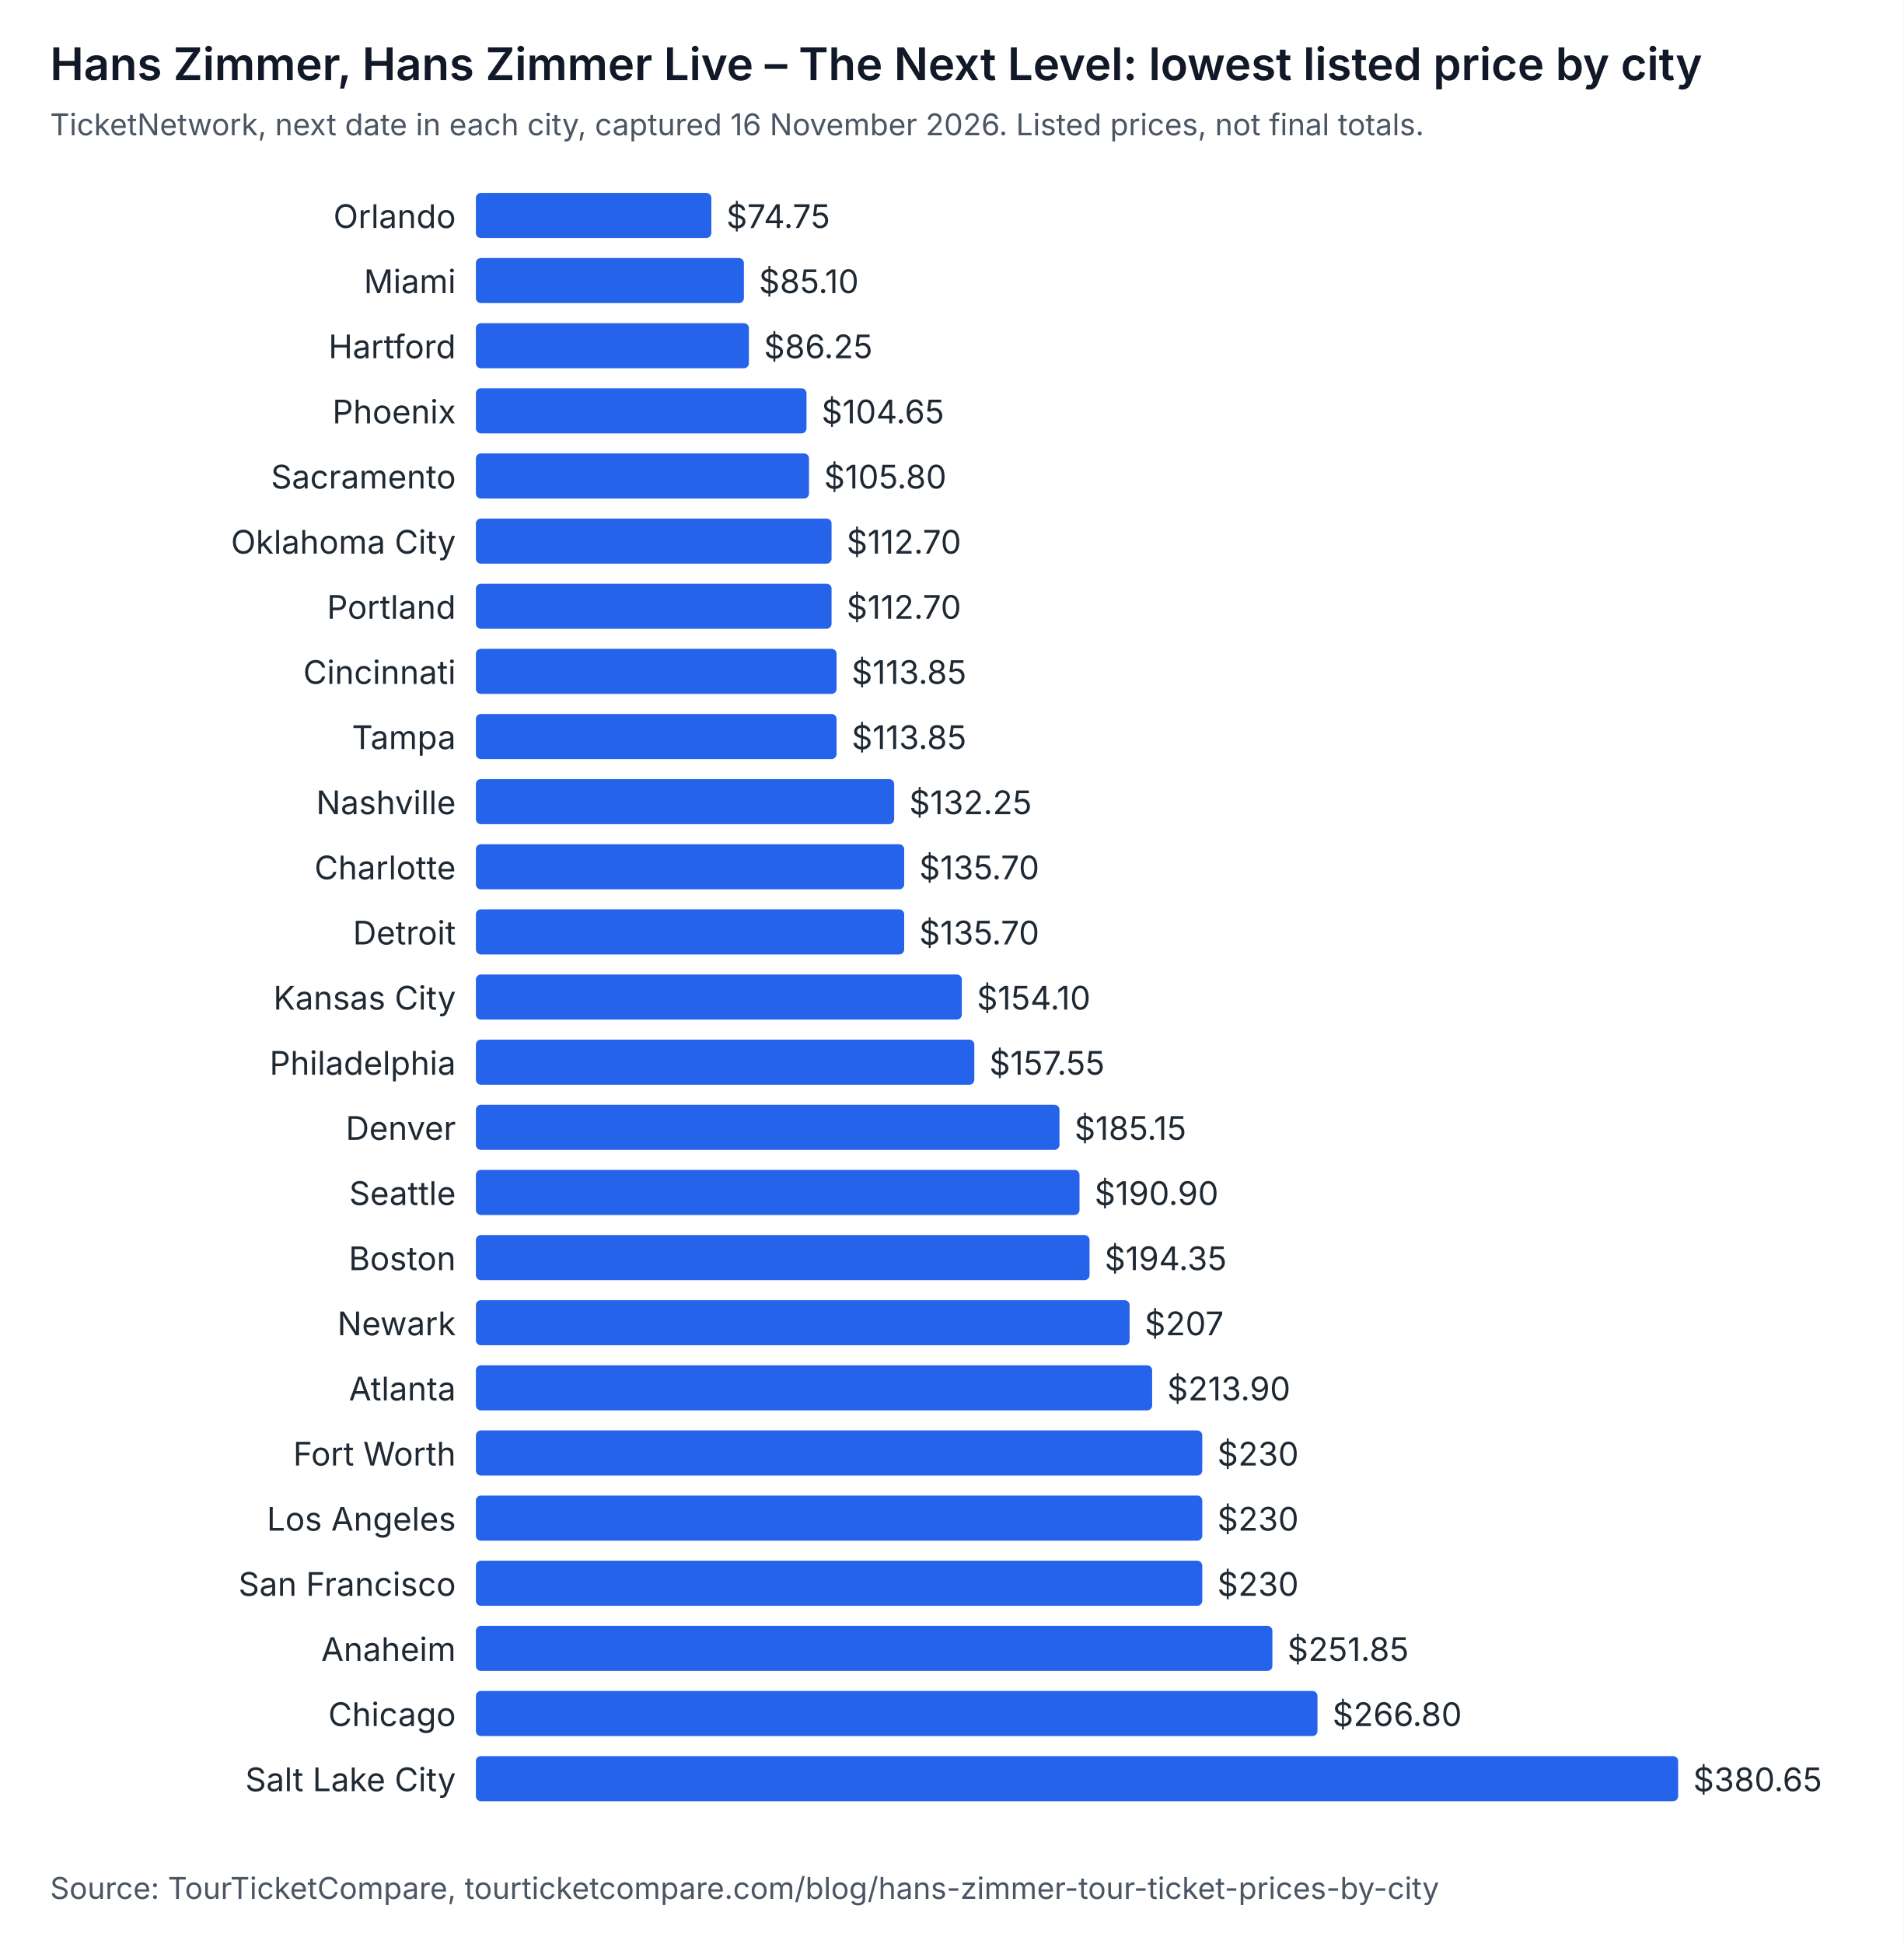
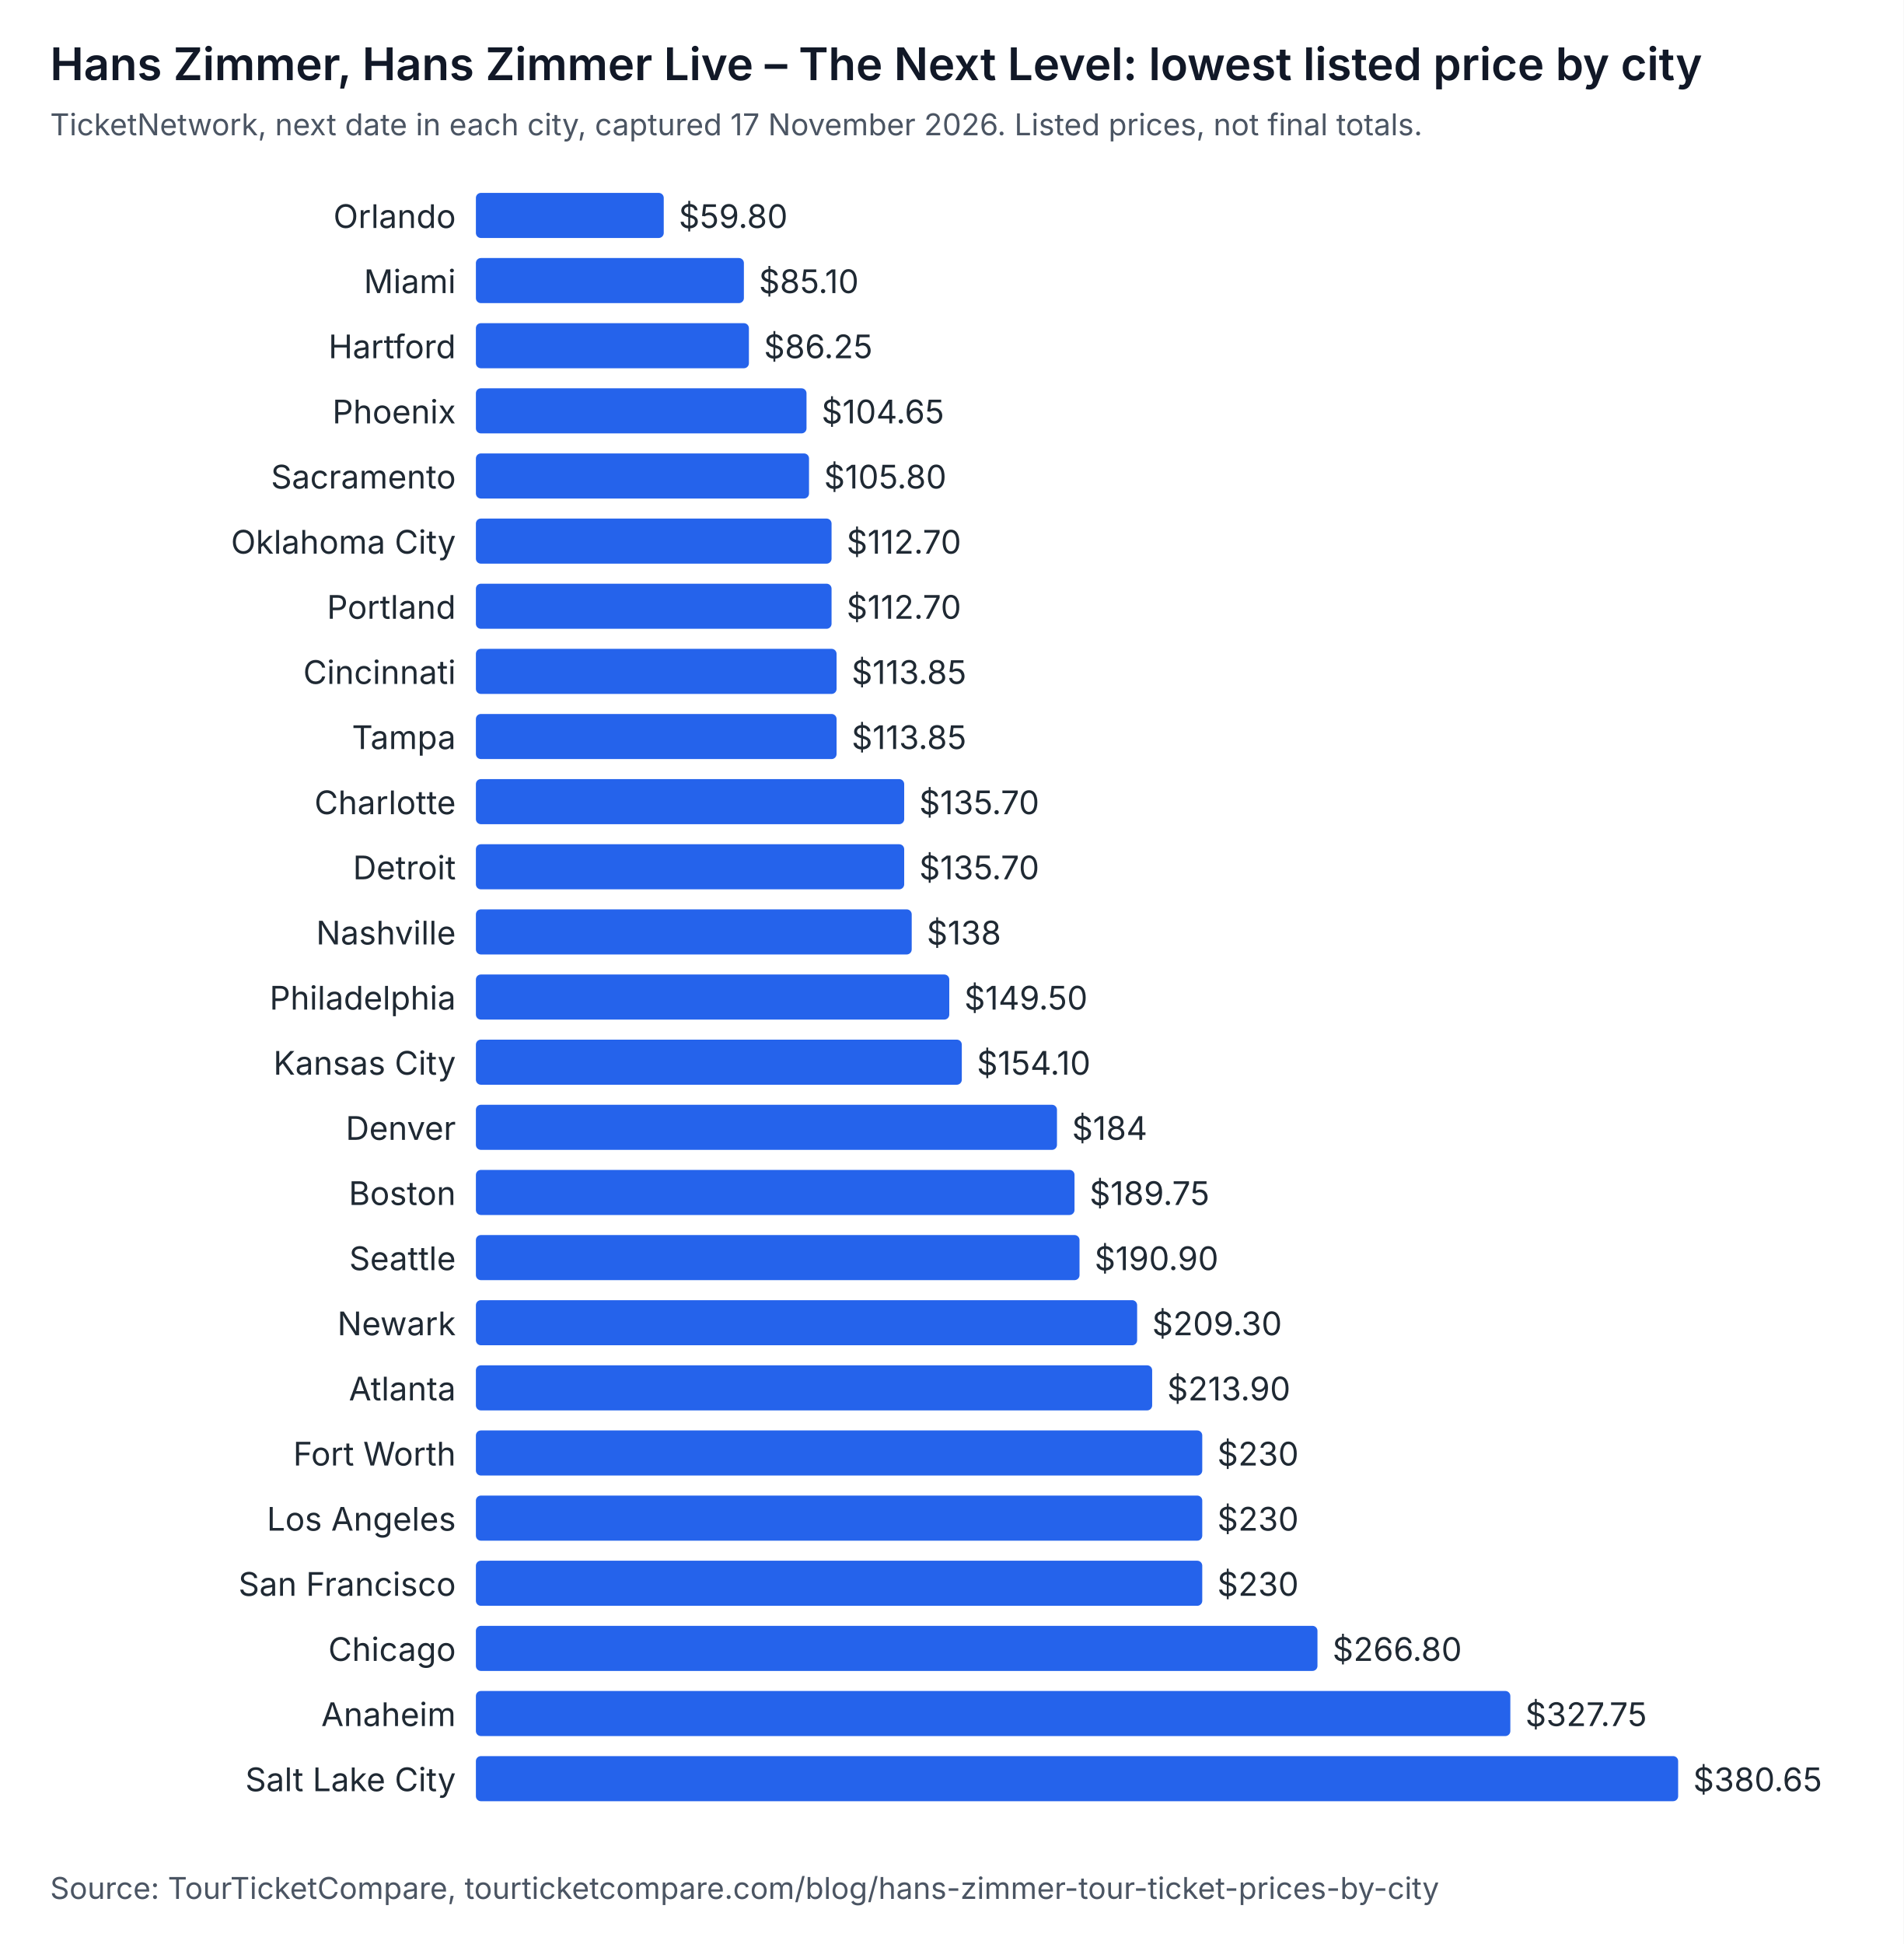
<svg xmlns="http://www.w3.org/2000/svg" width="760" height="776" viewBox="0 0 760 776" role="img" aria-labelledby="t d" font-family="system-ui, -apple-system, Segoe UI, sans-serif">
  <rect width="760" height="776" fill="#ffffff" />
  <text x="20" y="32" font-size="18" font-weight="600" fill="#111827">Hans Zimmer, Hans Zimmer Live – The Next Level: lowest listed price by city</text>
-   <text x="20" y="54" font-size="12" fill="#4b5563">TicketNetwork, next date in each city, captured 16 November 2026. Listed prices, not final totals.</text>
+   <text x="20" y="54" font-size="12" fill="#4b5563">TicketNetwork, next date in each city, captured 17 November 2026. Listed prices, not final totals.</text>
  <text x="182" y="91" text-anchor="end" font-size="13" fill="#1f2933">Orlando</text>
-   <rect x="190" y="77" width="94" height="18" rx="2" fill="#2563eb" />
-   <text x="290" y="91" font-size="13" fill="#1f2933">$74.75</text>
+   <rect x="190" y="77" width="75" height="18" rx="2" fill="#2563eb" />
+   <text x="271" y="91" font-size="13" fill="#1f2933">$59.80</text>
  <text x="182" y="117" text-anchor="end" font-size="13" fill="#1f2933">Miami</text>
  <rect x="190" y="103" width="107" height="18" rx="2" fill="#2563eb" />
  <text x="303" y="117" font-size="13" fill="#1f2933">$85.10</text>
  <text x="182" y="143" text-anchor="end" font-size="13" fill="#1f2933">Hartford</text>
  <rect x="190" y="129" width="109" height="18" rx="2" fill="#2563eb" />
  <text x="305" y="143" font-size="13" fill="#1f2933">$86.25</text>
  <text x="182" y="169" text-anchor="end" font-size="13" fill="#1f2933">Phoenix</text>
  <rect x="190" y="155" width="132" height="18" rx="2" fill="#2563eb" />
  <text x="328" y="169" font-size="13" fill="#1f2933">$104.65</text>
  <text x="182" y="195" text-anchor="end" font-size="13" fill="#1f2933">Sacramento</text>
  <rect x="190" y="181" width="133" height="18" rx="2" fill="#2563eb" />
  <text x="329" y="195" font-size="13" fill="#1f2933">$105.80</text>
  <text x="182" y="221" text-anchor="end" font-size="13" fill="#1f2933">Oklahoma City</text>
  <rect x="190" y="207" width="142" height="18" rx="2" fill="#2563eb" />
  <text x="338" y="221" font-size="13" fill="#1f2933">$112.70</text>
  <text x="182" y="247" text-anchor="end" font-size="13" fill="#1f2933">Portland</text>
  <rect x="190" y="233" width="142" height="18" rx="2" fill="#2563eb" />
  <text x="338" y="247" font-size="13" fill="#1f2933">$112.70</text>
  <text x="182" y="273" text-anchor="end" font-size="13" fill="#1f2933">Cincinnati</text>
  <rect x="190" y="259" width="144" height="18" rx="2" fill="#2563eb" />
  <text x="340" y="273" font-size="13" fill="#1f2933">$113.85</text>
  <text x="182" y="299" text-anchor="end" font-size="13" fill="#1f2933">Tampa</text>
  <rect x="190" y="285" width="144" height="18" rx="2" fill="#2563eb" />
  <text x="340" y="299" font-size="13" fill="#1f2933">$113.85</text>
-   <text x="182" y="325" text-anchor="end" font-size="13" fill="#1f2933">Nashville</text>
-   <rect x="190" y="311" width="167" height="18" rx="2" fill="#2563eb" />
-   <text x="363" y="325" font-size="13" fill="#1f2933">$132.25</text>
-   <text x="182" y="351" text-anchor="end" font-size="13" fill="#1f2933">Charlotte</text>
+   <text x="182" y="325" text-anchor="end" font-size="13" fill="#1f2933">Charlotte</text>
+   <rect x="190" y="311" width="171" height="18" rx="2" fill="#2563eb" />
+   <text x="367" y="325" font-size="13" fill="#1f2933">$135.70</text>
+   <text x="182" y="351" text-anchor="end" font-size="13" fill="#1f2933">Detroit</text>
  <rect x="190" y="337" width="171" height="18" rx="2" fill="#2563eb" />
  <text x="367" y="351" font-size="13" fill="#1f2933">$135.70</text>
-   <text x="182" y="377" text-anchor="end" font-size="13" fill="#1f2933">Detroit</text>
-   <rect x="190" y="363" width="171" height="18" rx="2" fill="#2563eb" />
-   <text x="367" y="377" font-size="13" fill="#1f2933">$135.70</text>
-   <text x="182" y="403" text-anchor="end" font-size="13" fill="#1f2933">Kansas City</text>
-   <rect x="190" y="389" width="194" height="18" rx="2" fill="#2563eb" />
-   <text x="390" y="403" font-size="13" fill="#1f2933">$154.10</text>
-   <text x="182" y="429" text-anchor="end" font-size="13" fill="#1f2933">Philadelphia</text>
-   <rect x="190" y="415" width="199" height="18" rx="2" fill="#2563eb" />
-   <text x="395" y="429" font-size="13" fill="#1f2933">$157.55</text>
+   <text x="182" y="377" text-anchor="end" font-size="13" fill="#1f2933">Nashville</text>
+   <rect x="190" y="363" width="174" height="18" rx="2" fill="#2563eb" />
+   <text x="370" y="377" font-size="13" fill="#1f2933">$138</text>
+   <text x="182" y="403" text-anchor="end" font-size="13" fill="#1f2933">Philadelphia</text>
+   <rect x="190" y="389" width="189" height="18" rx="2" fill="#2563eb" />
+   <text x="385" y="403" font-size="13" fill="#1f2933">$149.50</text>
+   <text x="182" y="429" text-anchor="end" font-size="13" fill="#1f2933">Kansas City</text>
+   <rect x="190" y="415" width="194" height="18" rx="2" fill="#2563eb" />
+   <text x="390" y="429" font-size="13" fill="#1f2933">$154.10</text>
  <text x="182" y="455" text-anchor="end" font-size="13" fill="#1f2933">Denver</text>
-   <rect x="190" y="441" width="233" height="18" rx="2" fill="#2563eb" />
-   <text x="429" y="455" font-size="13" fill="#1f2933">$185.15</text>
-   <text x="182" y="481" text-anchor="end" font-size="13" fill="#1f2933">Seattle</text>
-   <rect x="190" y="467" width="241" height="18" rx="2" fill="#2563eb" />
-   <text x="437" y="481" font-size="13" fill="#1f2933">$190.90</text>
-   <text x="182" y="507" text-anchor="end" font-size="13" fill="#1f2933">Boston</text>
-   <rect x="190" y="493" width="245" height="18" rx="2" fill="#2563eb" />
-   <text x="441" y="507" font-size="13" fill="#1f2933">$194.35</text>
+   <rect x="190" y="441" width="232" height="18" rx="2" fill="#2563eb" />
+   <text x="428" y="455" font-size="13" fill="#1f2933">$184</text>
+   <text x="182" y="481" text-anchor="end" font-size="13" fill="#1f2933">Boston</text>
+   <rect x="190" y="467" width="239" height="18" rx="2" fill="#2563eb" />
+   <text x="435" y="481" font-size="13" fill="#1f2933">$189.75</text>
+   <text x="182" y="507" text-anchor="end" font-size="13" fill="#1f2933">Seattle</text>
+   <rect x="190" y="493" width="241" height="18" rx="2" fill="#2563eb" />
+   <text x="437" y="507" font-size="13" fill="#1f2933">$190.90</text>
  <text x="182" y="533" text-anchor="end" font-size="13" fill="#1f2933">Newark</text>
-   <rect x="190" y="519" width="261" height="18" rx="2" fill="#2563eb" />
-   <text x="457" y="533" font-size="13" fill="#1f2933">$207</text>
+   <rect x="190" y="519" width="264" height="18" rx="2" fill="#2563eb" />
+   <text x="460" y="533" font-size="13" fill="#1f2933">$209.30</text>
  <text x="182" y="559" text-anchor="end" font-size="13" fill="#1f2933">Atlanta</text>
  <rect x="190" y="545" width="270" height="18" rx="2" fill="#2563eb" />
  <text x="466" y="559" font-size="13" fill="#1f2933">$213.90</text>
  <text x="182" y="585" text-anchor="end" font-size="13" fill="#1f2933">Fort Worth</text>
  <rect x="190" y="571" width="290" height="18" rx="2" fill="#2563eb" />
  <text x="486" y="585" font-size="13" fill="#1f2933">$230</text>
  <text x="182" y="611" text-anchor="end" font-size="13" fill="#1f2933">Los Angeles</text>
  <rect x="190" y="597" width="290" height="18" rx="2" fill="#2563eb" />
  <text x="486" y="611" font-size="13" fill="#1f2933">$230</text>
  <text x="182" y="637" text-anchor="end" font-size="13" fill="#1f2933">San Francisco</text>
  <rect x="190" y="623" width="290" height="18" rx="2" fill="#2563eb" />
  <text x="486" y="637" font-size="13" fill="#1f2933">$230</text>
-   <text x="182" y="663" text-anchor="end" font-size="13" fill="#1f2933">Anaheim</text>
-   <rect x="190" y="649" width="318" height="18" rx="2" fill="#2563eb" />
-   <text x="514" y="663" font-size="13" fill="#1f2933">$251.85</text>
-   <text x="182" y="689" text-anchor="end" font-size="13" fill="#1f2933">Chicago</text>
-   <rect x="190" y="675" width="336" height="18" rx="2" fill="#2563eb" />
-   <text x="532" y="689" font-size="13" fill="#1f2933">$266.80</text>
+   <text x="182" y="663" text-anchor="end" font-size="13" fill="#1f2933">Chicago</text>
+   <rect x="190" y="649" width="336" height="18" rx="2" fill="#2563eb" />
+   <text x="532" y="663" font-size="13" fill="#1f2933">$266.80</text>
+   <text x="182" y="689" text-anchor="end" font-size="13" fill="#1f2933">Anaheim</text>
+   <rect x="190" y="675" width="413" height="18" rx="2" fill="#2563eb" />
+   <text x="609" y="689" font-size="13" fill="#1f2933">$327.75</text>
  <text x="182" y="715" text-anchor="end" font-size="13" fill="#1f2933">Salt Lake City</text>
  <rect x="190" y="701" width="480" height="18" rx="2" fill="#2563eb" />
  <text x="676" y="715" font-size="13" fill="#1f2933">$380.65</text>
  <text x="20" y="758" font-size="12" fill="#4b5563">Source: TourTicketCompare, tourticketcompare.com/blog/hans-zimmer-tour-ticket-prices-by-city</text>
</svg>
